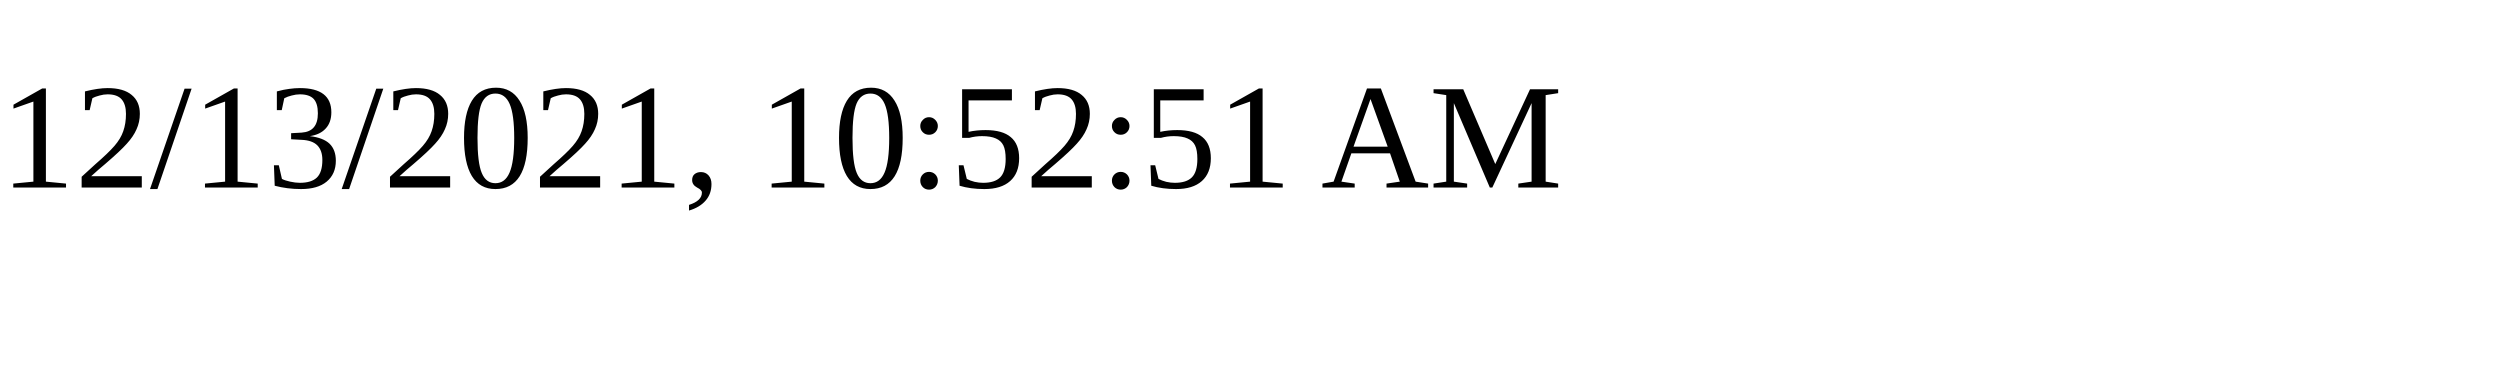
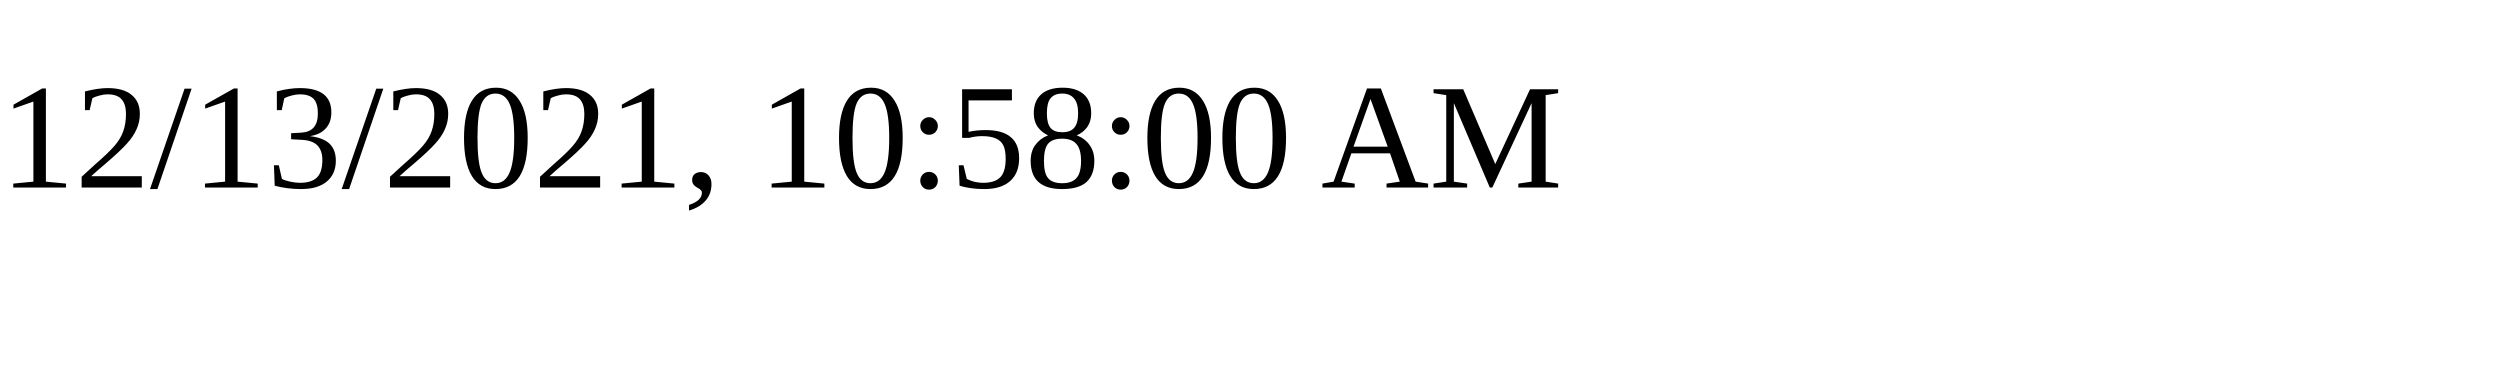
<svg xmlns="http://www.w3.org/2000/svg" height="30" width="200">
-   <text x="0" y="15">12/13/2021, 10:52:51 AM</text>
+   <text x="0" y="15">12/13/2021, 10:58:00 AM</text>
</svg>
